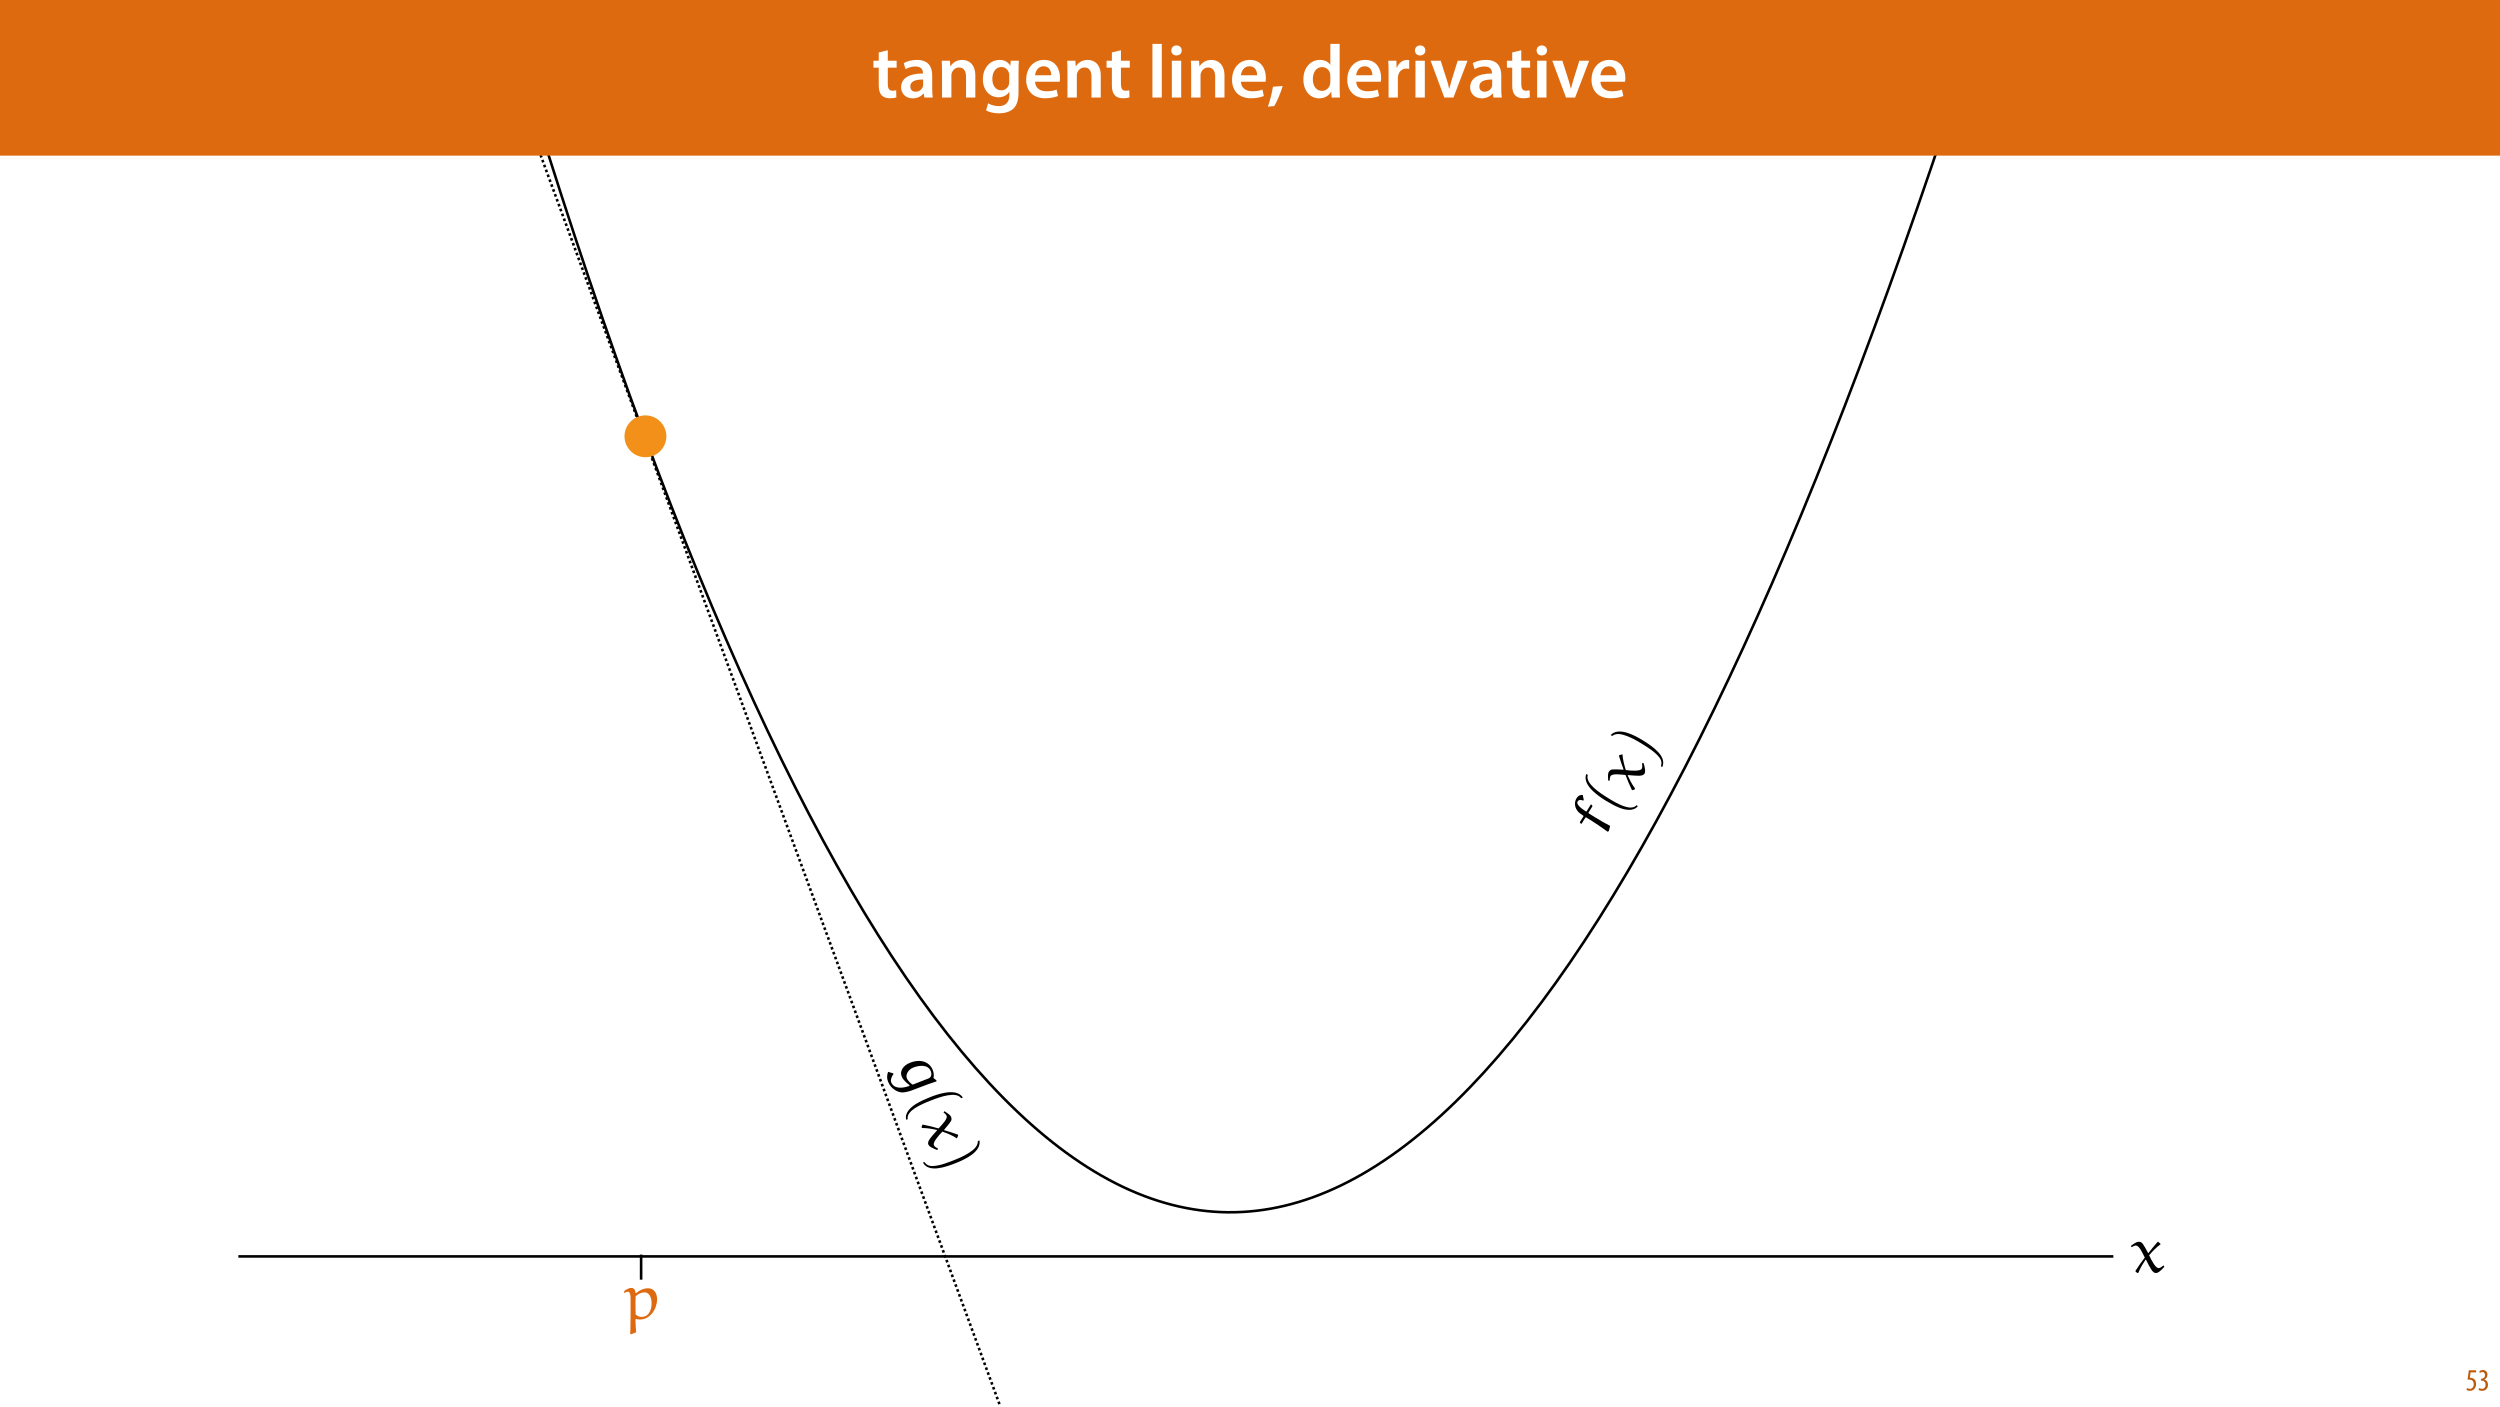
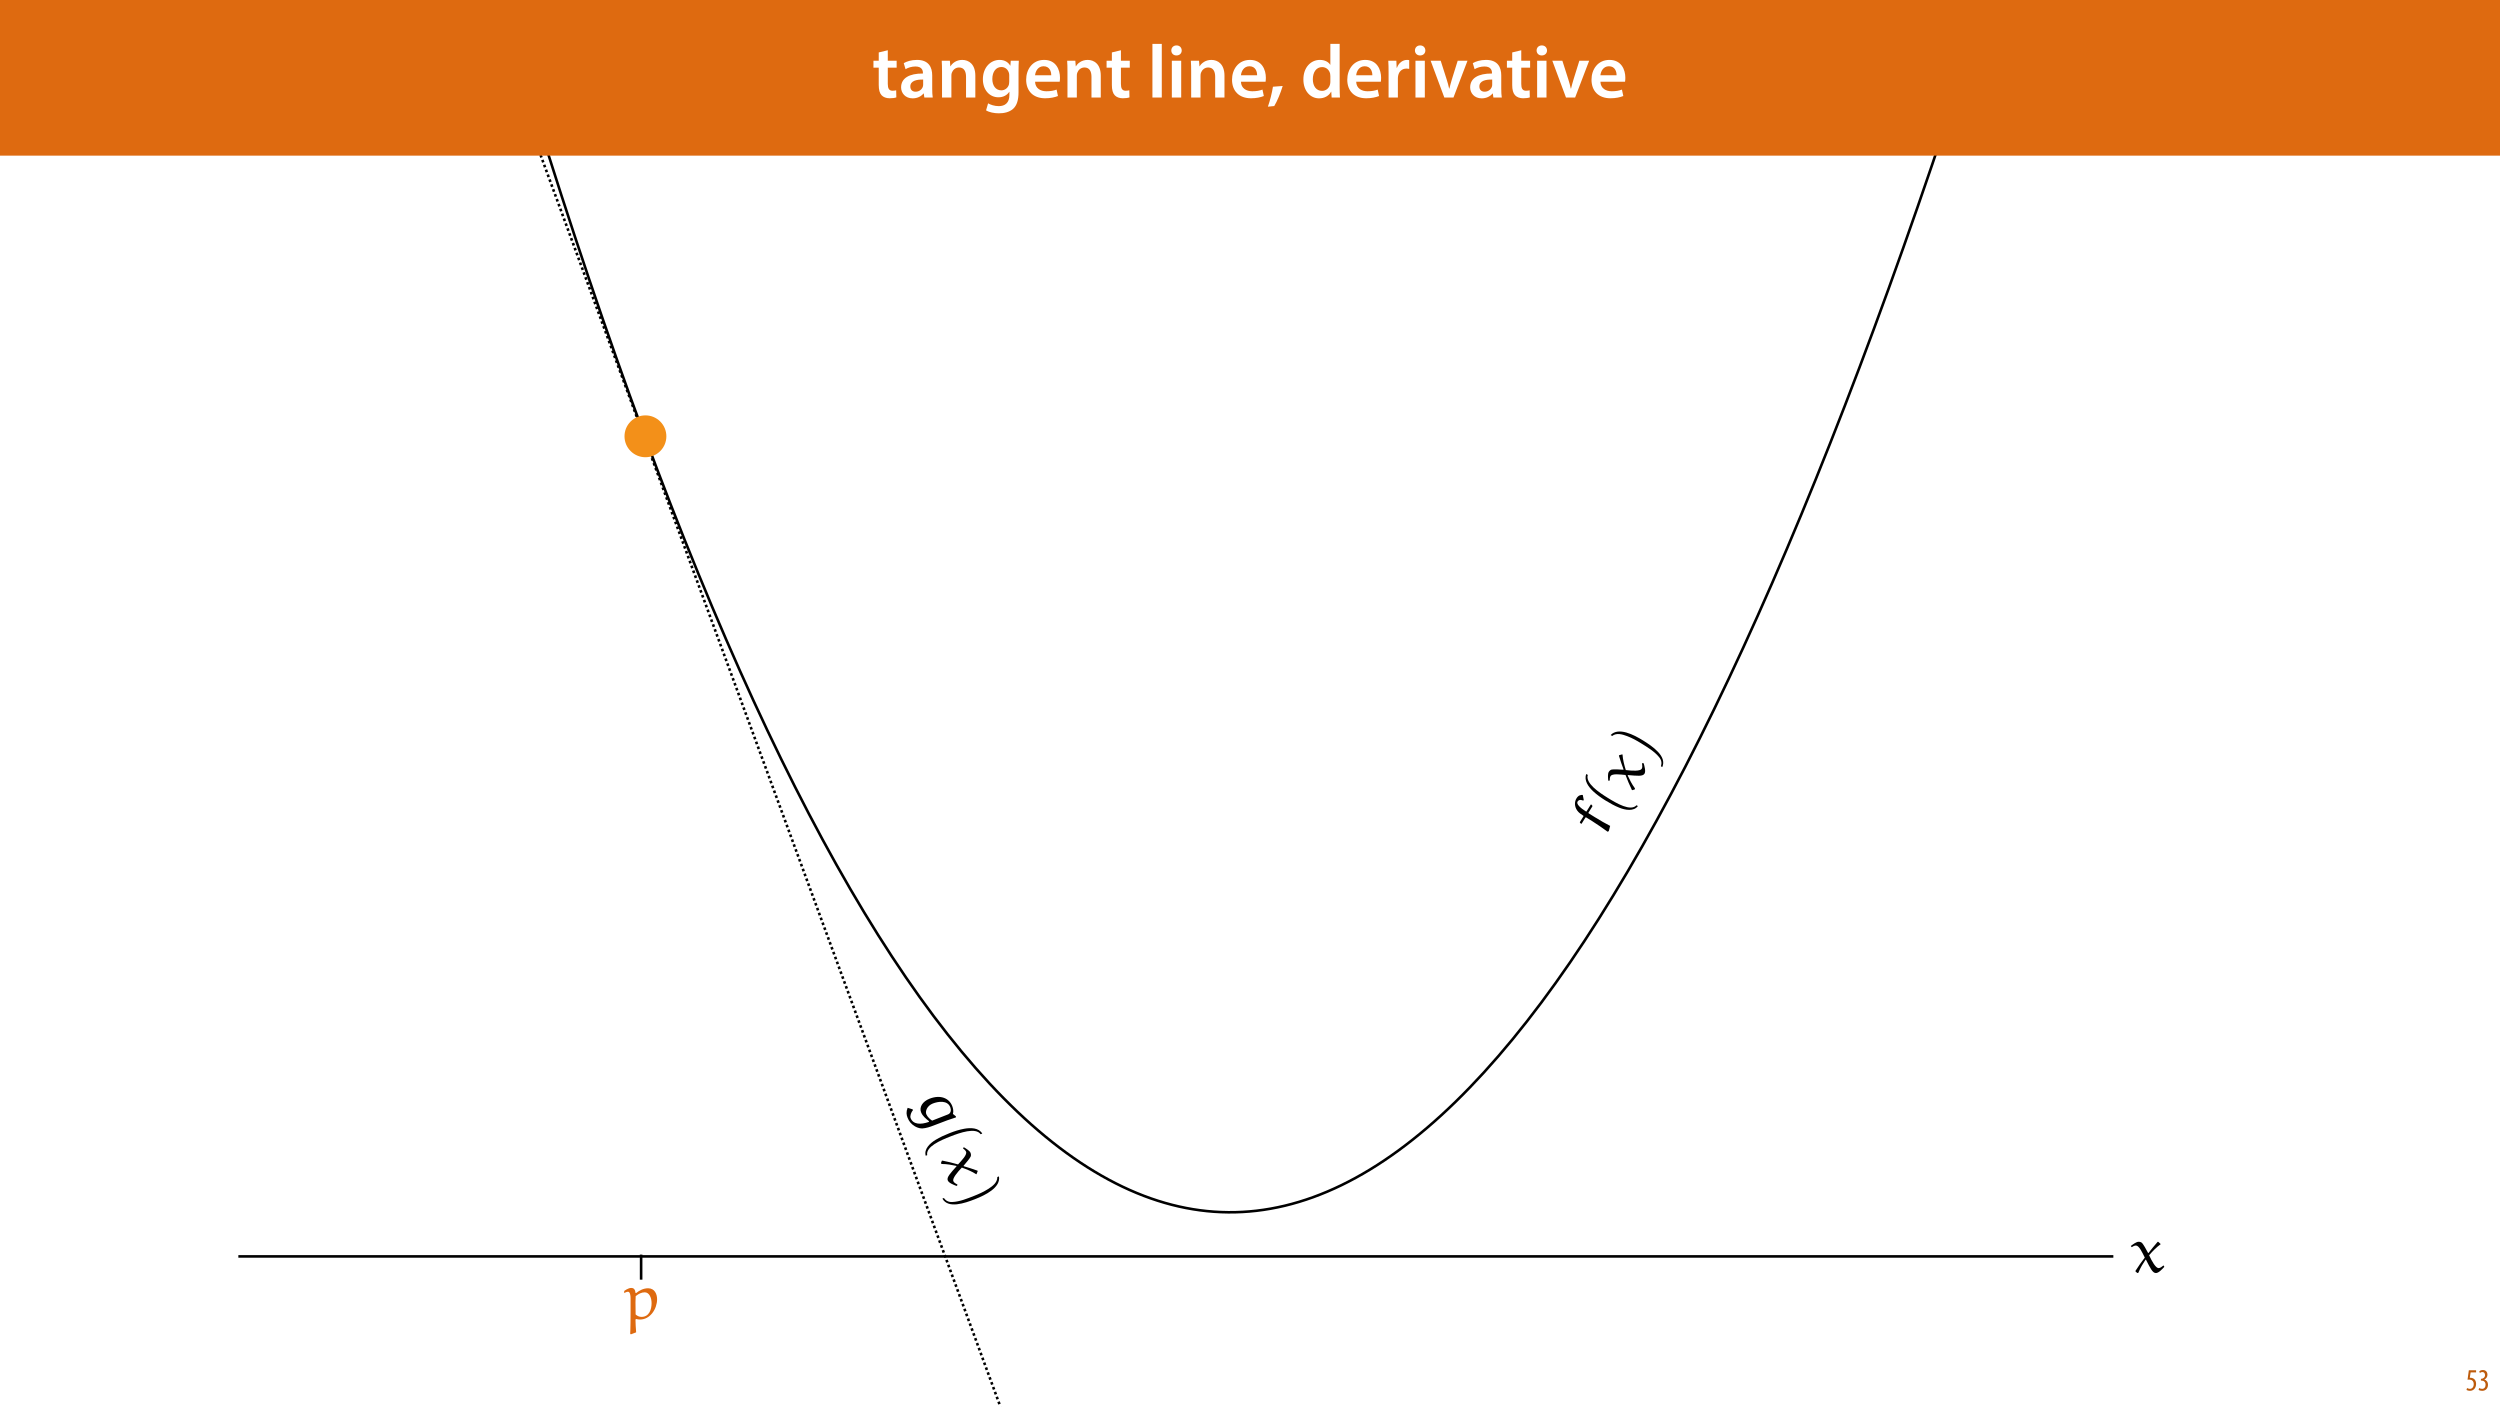
<svg xmlns="http://www.w3.org/2000/svg" xmlns:xlink="http://www.w3.org/1999/xlink" width="1920pt" height="1080pt" viewBox="0 0 1920 1080" version="1.1">
  <defs>
    <g>
      <symbol overflow="visible" id="glyph0-0">
        <path style="stroke:none;" d="M 0 0 L 12 0 L 12 -16.797 L 0 -16.797 Z M 6 -9.484 L 1.922 -15.594 L 10.078 -15.594 Z M 6.719 -8.406 L 10.797 -14.516 L 10.797 -2.281 Z M 1.922 -1.203 L 6 -7.312 L 10.078 -1.203 Z M 1.203 -14.516 L 5.281 -8.406 L 1.203 -2.281 Z M 1.203 -14.516 " />
      </symbol>
      <symbol overflow="visible" id="glyph0-1">
        <path style="stroke:none;" d="M 7.984 -15.594 L 2.406 -15.594 L 1.422 -8.375 C 1.703 -8.422 2.062 -8.453 2.641 -8.453 C 4.656 -8.453 6.172 -7.422 6.172 -4.938 C 6.172 -2.562 4.797 -1.344 3.219 -1.344 C 2.359 -1.344 1.516 -1.688 1.031 -1.969 L 0.625 -0.484 C 1.25 -0.078 2.328 0.188 3.266 0.188 C 6.047 0.188 7.984 -2.047 7.984 -5.141 C 7.984 -6.719 7.516 -7.875 6.703 -8.688 C 5.859 -9.5 4.562 -9.859 3.719 -9.859 C 3.5 -9.859 3.344 -9.859 3.141 -9.812 L 3.797 -13.969 L 7.984 -13.969 Z M 7.984 -15.594 " />
      </symbol>
      <symbol overflow="visible" id="glyph0-2">
        <path style="stroke:none;" d="M 0.672 -0.531 C 1.297 -0.094 2.406 0.188 3.406 0.188 C 6.234 0.188 7.875 -1.875 7.875 -4.422 C 7.875 -6.859 6.531 -8.109 5.141 -8.5 L 5.141 -8.547 C 6.641 -9.266 7.469 -10.625 7.469 -12.188 C 7.469 -14.203 6.219 -15.797 4.016 -15.797 C 2.828 -15.797 1.781 -15.359 1.203 -14.906 L 1.609 -13.516 C 2.109 -13.875 2.781 -14.25 3.547 -14.25 C 4.781 -14.25 5.609 -13.422 5.609 -11.859 C 5.609 -9.938 3.906 -9.094 2.812 -9.078 L 2.453 -9.078 L 2.453 -7.688 L 2.875 -7.688 C 4.75 -7.688 6.031 -6.5 6.031 -4.469 C 6.031 -2.516 4.938 -1.344 3.344 -1.344 C 2.406 -1.344 1.562 -1.703 1.078 -1.984 Z M 0.672 -0.531 " />
      </symbol>
      <symbol overflow="visible" id="glyph1-0">
        <path style="stroke:none;" d="M 0 0 L 29 0 L 29 -40.594 L 0 -40.594 Z M 14.5 -22.906 L 4.641 -37.703 L 24.359 -37.703 Z M 16.234 -20.297 L 26.094 -35.094 L 26.094 -5.516 Z M 4.641 -2.906 L 14.5 -17.688 L 24.359 -2.906 Z M 2.906 -35.094 L 12.766 -20.297 L 2.906 -5.516 Z M 2.906 -35.094 " />
      </symbol>
      <symbol overflow="visible" id="glyph1-1">
        <path style="stroke:none;" d="M 5.047 -34.625 L 5.047 -28.25 L 0.984 -28.25 L 0.984 -22.906 L 5.047 -22.906 L 5.047 -9.625 C 5.047 -5.922 5.734 -3.359 7.25 -1.734 C 8.578 -0.297 10.781 0.578 13.391 0.578 C 15.656 0.578 17.516 0.297 18.562 -0.109 L 18.438 -5.562 C 17.812 -5.391 16.875 -5.219 15.656 -5.219 C 12.938 -5.219 12 -7.016 12 -10.438 L 12 -22.906 L 18.797 -22.906 L 18.797 -28.25 L 12 -28.25 L 12 -36.312 Z M 5.047 -34.625 " />
      </symbol>
      <symbol overflow="visible" id="glyph1-2">
        <path style="stroke:none;" d="M 26.156 0 C 25.875 -1.734 25.75 -4.234 25.75 -6.781 L 25.75 -17 C 25.75 -23.141 23.141 -28.891 14.094 -28.891 C 9.625 -28.891 5.969 -27.672 3.891 -26.391 L 5.281 -21.75 C 7.188 -22.969 10.094 -23.844 12.875 -23.844 C 17.859 -23.844 18.625 -20.766 18.625 -18.906 L 18.625 -18.438 C 8.172 -18.5 1.859 -14.906 1.859 -7.766 C 1.859 -3.484 5.047 0.641 10.734 0.641 C 14.391 0.641 17.344 -0.922 19.078 -3.125 L 19.25 -3.125 L 19.719 0 Z M 18.797 -9.922 C 18.797 -9.453 18.734 -8.875 18.562 -8.359 C 17.922 -6.328 15.828 -4.469 12.984 -4.469 C 10.734 -4.469 8.938 -5.734 8.938 -8.531 C 8.938 -12.812 13.75 -13.922 18.797 -13.797 Z M 18.797 -9.922 " />
      </symbol>
      <symbol overflow="visible" id="glyph1-3">
        <path style="stroke:none;" d="M 3.828 0 L 11.016 0 L 11.016 -16.594 C 11.016 -17.406 11.078 -18.266 11.312 -18.906 C 12.062 -21.047 14.031 -23.078 16.875 -23.078 C 20.766 -23.078 22.266 -20.016 22.266 -15.953 L 22.266 0 L 29.406 0 L 29.406 -16.766 C 29.406 -25.688 24.297 -28.891 19.375 -28.891 C 14.672 -28.891 11.594 -26.219 10.375 -24.016 L 10.203 -24.016 L 9.859 -28.25 L 3.594 -28.25 C 3.766 -25.812 3.828 -23.078 3.828 -19.844 Z M 3.828 0 " />
      </symbol>
      <symbol overflow="visible" id="glyph1-4">
        <path style="stroke:none;" d="M 23.438 -28.25 L 23.141 -24.469 L 23.031 -24.469 C 21.688 -26.797 19.141 -28.891 14.844 -28.891 C 8.062 -28.891 2.031 -23.266 2.031 -13.984 C 2.031 -5.969 7.016 -0.172 14.031 -0.172 C 17.75 -0.172 20.641 -1.859 22.266 -4.344 L 22.391 -4.344 L 22.391 -1.906 C 22.391 4.172 18.906 6.609 14.266 6.609 C 10.844 6.609 7.828 5.516 6.031 4.469 L 4.469 9.859 C 6.906 11.375 10.734 12.125 14.328 12.125 C 18.219 12.125 22.266 11.312 25.234 8.703 C 28.188 6.031 29.406 1.797 29.406 -4.125 L 29.406 -20.125 C 29.406 -24.016 29.516 -26.328 29.641 -28.25 Z M 22.266 -12.359 C 22.266 -11.547 22.156 -10.562 21.984 -9.797 C 21.172 -7.25 18.844 -5.516 16.188 -5.516 C 11.719 -5.516 9.281 -9.391 9.281 -14.203 C 9.281 -19.953 12.234 -23.438 16.234 -23.438 C 19.25 -23.438 21.281 -21.453 22.047 -18.844 C 22.219 -18.266 22.266 -17.578 22.266 -16.938 Z M 22.266 -12.359 " />
      </symbol>
      <symbol overflow="visible" id="glyph1-5">
        <path style="stroke:none;" d="M 27.781 -12.125 C 27.891 -12.766 28.016 -13.797 28.016 -15.141 C 28.016 -21.344 25 -28.891 15.828 -28.891 C 6.781 -28.891 2.031 -21.516 2.031 -13.688 C 2.031 -5.047 7.422 0.578 16.594 0.578 C 20.641 0.578 24.016 -0.172 26.453 -1.156 L 25.406 -6.094 C 23.266 -5.281 20.875 -4.812 17.578 -4.812 C 13.047 -4.812 9.047 -7.016 8.875 -12.125 Z M 8.875 -17.109 C 9.156 -20.016 11.016 -24.016 15.422 -24.016 C 20.188 -24.016 21.344 -19.719 21.281 -17.109 Z M 8.875 -17.109 " />
      </symbol>
      <symbol overflow="visible" id="glyph1-6">
        <path style="stroke:none;" d="" />
      </symbol>
      <symbol overflow="visible" id="glyph1-7">
        <path style="stroke:none;" d="M 3.828 0 L 11.016 0 L 11.016 -41.188 L 3.828 -41.188 Z M 3.828 0 " />
      </symbol>
      <symbol overflow="visible" id="glyph1-8">
        <path style="stroke:none;" d="M 11.016 0 L 11.016 -28.25 L 3.828 -28.25 L 3.828 0 Z M 7.422 -40.016 C 5.047 -40.016 3.422 -38.344 3.422 -36.141 C 3.422 -33.984 4.984 -32.312 7.359 -32.312 C 9.859 -32.312 11.422 -33.984 11.422 -36.141 C 11.375 -38.344 9.859 -40.016 7.422 -40.016 Z M 7.422 -40.016 " />
      </symbol>
      <symbol overflow="visible" id="glyph1-9">
        <path style="stroke:none;" d="M 5.344 6.547 C 7.594 2.844 10.203 -3.422 11.828 -8.875 L 4.344 -8.297 C 3.594 -3.484 2.031 2.609 0.469 7.016 Z M 5.344 6.547 " />
      </symbol>
      <symbol overflow="visible" id="glyph1-10">
        <path style="stroke:none;" d="M 22.734 -41.188 L 22.734 -25.172 L 22.625 -25.172 C 21.344 -27.266 18.562 -28.891 14.672 -28.891 C 7.891 -28.891 1.969 -23.266 2.031 -13.797 C 2.031 -5.109 7.359 0.641 14.094 0.641 C 18.219 0.641 21.641 -1.328 23.312 -4.469 L 23.438 -4.469 L 23.719 0 L 30.109 0 C 29.984 -1.906 29.875 -5.047 29.875 -7.953 L 29.875 -41.188 Z M 22.734 -12.234 C 22.734 -11.484 22.672 -10.781 22.5 -10.156 C 21.812 -7.078 19.25 -5.109 16.359 -5.109 C 11.828 -5.109 9.281 -8.875 9.281 -14.031 C 9.281 -19.312 11.828 -23.375 16.406 -23.375 C 19.656 -23.375 21.922 -21.109 22.562 -18.328 C 22.672 -17.75 22.734 -17.047 22.734 -16.469 Z M 22.734 -12.234 " />
      </symbol>
      <symbol overflow="visible" id="glyph1-11">
        <path style="stroke:none;" d="M 3.828 0 L 10.969 0 L 10.969 -14.609 C 10.969 -15.422 11.078 -16.188 11.188 -16.812 C 11.828 -20.016 14.156 -22.219 17.578 -22.219 C 18.438 -22.219 19.078 -22.094 19.656 -21.984 L 19.656 -28.703 C 19.078 -28.828 18.672 -28.891 17.984 -28.891 C 14.969 -28.891 11.656 -26.859 10.266 -22.859 L 10.031 -22.859 L 9.797 -28.25 L 3.594 -28.25 C 3.766 -25.688 3.828 -22.969 3.828 -19.141 Z M 3.828 0 " />
      </symbol>
      <symbol overflow="visible" id="glyph1-12">
        <path style="stroke:none;" d="M 0.641 -28.25 L 11.141 0 L 18.156 0 L 28.938 -28.25 L 21.406 -28.25 L 16.938 -13.922 C 16.188 -11.375 15.547 -9.156 15.016 -6.844 L 14.844 -6.844 C 14.328 -9.156 13.75 -11.422 12.938 -13.922 L 8.359 -28.25 Z M 0.641 -28.25 " />
      </symbol>
      <symbol overflow="visible" id="glyph2-0">
        <path style="stroke:none;" d="" />
      </symbol>
      <symbol overflow="visible" id="glyph2-1">
        <path style="stroke:none;" d="M -17.344 -13.578 L -17.281 -13.125 L -16.438 -12.359 L -16 -12.375 L -13.016 -17.188 L -12.516 -17.219 L -7.891 -14.359 C -4 -11.922 -0.109 -9.172 3.938 -6.219 L 4.859 -6.656 L 5.922 -10.688 C 2.281 -12.547 -1.891 -14.938 -5.906 -17.438 L -10.672 -20.406 L -10.766 -20.812 L -7.703 -25.734 L -7.766 -26.203 L -8.5 -27.078 L -8.953 -27.078 L -12.266 -21.75 L -12.609 -21.734 C -16.984 -24.453 -20.25 -27.5 -19.109 -29.344 C -17.859 -31.359 -15.844 -30.516 -14.828 -30.125 L -14.344 -30.531 L -15.109 -34.453 C -16.609 -34.609 -18.469 -34.219 -19.891 -31.906 C -21.578 -29.219 -21.594 -25.656 -19.391 -22.5 C -18.281 -20.844 -16.141 -19.406 -14.641 -18.484 L -14.547 -18.078 Z M -17.344 -13.578 " />
      </symbol>
      <symbol overflow="visible" id="glyph2-2">
        <path style="stroke:none;" d="M -8.547 -30.375 C -8.688 -30.359 -8.75 -30.266 -8.797 -30.188 C -8.875 -30.047 -8.922 -29.969 -8.875 -29.859 C -7.875 -26.625 -6.438 -22.234 -5.328 -19.406 L -5.547 -19.172 C -8.719 -19.438 -12.891 -19.578 -14.422 -19.297 C -15.453 -19.094 -16.234 -18.219 -16.688 -17.5 C -17.562 -16.094 -17.297 -12.938 -17.078 -10.734 L -15.938 -10.859 C -15.969 -11.938 -15.875 -13.359 -15.312 -14.266 C -14 -16.359 -8.141 -15.562 -3.828 -15.141 C -2.391 -11.344 -0.781 -7.375 1.047 -3.688 L 1.391 -3.469 L 3.203 -4 L 3.469 -4.797 C 0.969 -8.141 -0.625 -11.5 -2.172 -14.781 L -1.984 -15.078 C 5.297 -14.469 9.391 -13.938 10.75 -16.125 C 11.859 -17.922 10.812 -21.609 10.125 -24.125 L 9.094 -24.281 L 8.875 -23.938 C 9.078 -22.625 9.266 -20.906 8.625 -19.875 C 7.453 -18 1.312 -18.281 -3.609 -18.922 C -4.828 -22.781 -5.922 -27.266 -6.109 -30.703 C -6.094 -30.812 -6.109 -30.875 -6.234 -30.953 C -6.281 -30.984 -6.406 -30.953 -6.484 -30.938 Z M -8.547 -30.375 " />
      </symbol>
      <symbol overflow="visible" id="glyph2-3">
        <path style="stroke:none;" d="M 8.391 -18.484 L 8.938 -18.688 C 14.391 -15.031 17.797 -10.266 14.969 -5.734 C 14.016 -4.188 11.016 -3.312 9 -3.5 L 8.625 -2.891 L 9.984 0.844 C 13.25 -0.016 14.891 -1.672 16.062 -3.562 C 17.688 -6.172 18.375 -8.703 18.062 -11.938 C 17.922 -13.203 17.484 -15.688 16.016 -17.547 C 14.047 -19.938 11.078 -21.922 9.406 -22.969 C 0.469 -28.531 -2.531 -30.609 -6.297 -33.266 L -6.922 -32.812 L -7.031 -29.844 C -8.984 -29.094 -10.531 -27.484 -11.609 -25.734 C -15.016 -20.25 -13.312 -13.203 -5.672 -8.469 C -0.719 -5.375 4.344 -5.906 6.562 -9.469 C 8.234 -12.156 8.297 -15.438 8.391 -18.484 Z M 6.609 -20.125 C 6.781 -18.656 6.531 -15.484 5.312 -13.516 C 3.969 -11.375 -0.344 -10.266 -4.188 -12.656 C -8.047 -15.047 -13.094 -20.078 -9.953 -25.141 C -8.844 -26.922 -6.781 -28.25 -4.688 -27.156 Z M 6.609 -20.125 " />
      </symbol>
      <symbol overflow="visible" id="glyph3-0">
        <path style="stroke:none;" d="" />
      </symbol>
      <symbol overflow="visible" id="glyph3-1">
        <path style="stroke:none;" d="M 15 -8.562 C 10.484 -3.688 -0.109 -9.875 -7.344 -14.375 C -13.812 -18.391 -24.453 -25.531 -22.438 -31.844 L -23.594 -32.547 C -25.594 -27.609 -21.906 -22.656 -18.312 -19.266 C -15.484 -16.641 -12.266 -14.344 -8.984 -12.297 C -5.5 -10.141 -1.938 -8.156 1.859 -6.625 C 6.375 -4.828 12.844 -3.656 16.031 -7.922 Z M 15 -8.562 " />
      </symbol>
      <symbol overflow="visible" id="glyph3-2">
        <path style="stroke:none;" d="M -28.078 -22.562 C -24.672 -25.266 -20.047 -23.75 -16.438 -22.391 C -12.734 -20.984 -9.203 -19.016 -5.859 -16.938 C -0.969 -13.906 4.297 -10.75 7.922 -6.359 C 9.969 -3.906 10.078 -1.578 9.375 0.703 L 10.391 1.344 C 14.156 -6.922 3.016 -14.516 -4.312 -19.078 C -11.453 -23.516 -23.25 -29.594 -29.234 -23.281 Z M -28.078 -22.562 " />
      </symbol>
      <symbol overflow="visible" id="glyph4-0">
        <path style="stroke:none;" d="" />
      </symbol>
      <symbol overflow="visible" id="glyph4-1">
        <path style="stroke:none;" d="M 34.891 -9.016 C 35 -4.688 31.016 -1.875 27.781 0.203 C 24.422 2.328 20.75 4 17.078 5.438 C 11.734 7.531 6.047 9.891 0.359 10.156 C -2.828 10.328 -4.75 9.016 -6.156 7.094 L -7.281 7.531 C -2.922 15.5 9.812 11.094 17.844 7.938 C 25.688 4.859 37.625 -0.938 36.156 -9.516 Z M 34.891 -9.016 " />
      </symbol>
      <symbol overflow="visible" id="glyph4-2">
        <path style="stroke:none;" d="M -2.109 17.141 C -3.297 10.625 7.984 5.812 15.906 2.703 C 23 -0.078 35.094 -4.344 38.922 1.047 L 40.188 0.547 C 37.422 -4.016 31.25 -4.016 26.391 -3.156 C 22.594 -2.469 18.828 -1.266 15.234 0.156 C 11.422 1.656 7.703 3.328 4.203 5.453 C 0.062 8 -4.75 12.484 -3.234 17.594 Z M -2.109 17.141 " />
      </symbol>
      <symbol overflow="visible" id="glyph5-0">
        <path style="stroke:none;" d="" />
      </symbol>
      <symbol overflow="visible" id="glyph5-1">
        <path style="stroke:none;" d="M 9.781 17.781 L 9.625 18.328 C 3.453 20.531 -2.406 20.391 -4.359 15.422 C -5.016 13.719 -3.922 10.812 -2.578 9.297 L -2.828 8.641 L -6.656 7.5 C -7.906 10.641 -7.547 12.938 -6.734 15 C -5.609 17.875 -3.984 19.922 -1.219 21.609 C -0.141 22.266 2.125 23.375 4.484 23.344 C 7.578 23.188 10.953 21.984 12.797 21.266 C 22.594 17.422 26.047 16.266 30.438 14.844 L 30.438 14.062 L 28.141 12.203 C 28.703 10.188 28.328 8 27.578 6.078 C 25.219 0.078 18.531 -2.781 10.172 0.5 C 4.734 2.641 2.141 7.016 3.672 10.906 C 4.828 13.859 7.422 15.891 9.781 17.781 Z M 12.172 17.328 C 10.891 16.594 8.5 14.5 7.656 12.344 C 6.734 9.984 8.422 5.859 12.641 4.203 C 16.875 2.547 23.938 1.5 26.109 7.047 C 26.875 9.016 26.703 11.469 24.562 12.469 Z M 12.172 17.328 " />
      </symbol>
      <symbol overflow="visible" id="glyph5-2">
        <path style="stroke:none;" d="M 29.453 11.297 C 29.531 11.172 29.5 11.078 29.453 10.984 C 29.406 10.844 29.375 10.75 29.234 10.734 C 26.031 9.594 21.672 8.141 18.766 7.344 L 18.672 7.016 C 20.781 4.625 23.406 1.391 24.094 -0.016 C 24.531 -0.969 24.312 -2.125 24 -2.922 C 23.406 -4.453 20.719 -6.125 18.812 -7.266 L 18.234 -6.281 C 19.125 -5.672 20.188 -4.734 20.578 -3.75 C 21.484 -1.453 17.344 2.781 14.422 5.984 C 10.531 4.875 6.375 3.781 2.328 3.047 L 1.953 3.203 L 1.297 4.953 L 1.781 5.641 C 5.953 5.641 9.609 6.375 13.141 7.109 L 13.266 7.422 C 8.406 12.891 5.578 15.859 6.516 18.25 C 7.281 20.219 10.844 21.594 13.297 22.531 L 14.016 21.812 L 13.875 21.422 C 12.703 20.812 11.219 19.922 10.781 18.797 C 9.969 16.734 13.859 12 17.328 8.422 C 21.172 9.75 25.391 11.547 28.25 13.453 C 28.344 13.547 28.406 13.562 28.547 13.5 C 28.594 13.484 28.641 13.375 28.672 13.281 Z M 29.453 11.297 " />
      </symbol>
      <symbol overflow="visible" id="glyph6-0">
        <path style="stroke:none;" d="" />
      </symbol>
      <symbol overflow="visible" id="glyph6-1">
        <path style="stroke:none;" d="M 10.031 10.391 C 9.734 7.766 9.578 2.875 9.531 0.562 L 10.031 0.156 C 11 0.406 12 0.562 13.016 0.562 C 20.828 0.562 26.125 -7.609 26.125 -15.031 C 26.125 -18.812 24.359 -23.453 19.219 -23.453 C 15.734 -23.453 12.656 -21.891 9.938 -19.719 L 9.531 -19.922 C 9.328 -22.141 8.531 -23.703 6.25 -23.703 C 4.031 -23.703 1.406 -21.891 -0.609 -20.281 L 0.094 -19.312 C 1.312 -20.031 2.719 -20.781 3.781 -20.781 C 5.297 -20.781 5.75 -18.156 5.75 -15.891 L 5.75 -4.734 C 5.75 -1.859 5.703 8.469 5.453 11.406 L 5.953 11.953 Z M 9.641 -3.328 C 9.641 -3.375 9.531 -8.578 9.531 -12.703 C 9.531 -13.266 9.688 -17.094 9.688 -17.406 C 12.047 -19.266 14.125 -20.328 16.688 -20.328 C 19.922 -20.328 21.891 -16.438 21.891 -12.047 C 21.891 -7.266 20.172 -1.469 14.078 -1.469 C 12.406 -1.469 10.844 -2.219 9.641 -3.328 Z M 9.641 -3.328 " />
      </symbol>
      <symbol overflow="visible" id="glyph7-0">
        <path style="stroke:none;" d="" />
      </symbol>
      <symbol overflow="visible" id="glyph7-1">
        <path style="stroke:none;" d="M 21.281 -23.297 C 21.188 -23.406 21.078 -23.406 20.984 -23.406 C 20.828 -23.406 20.734 -23.406 20.672 -23.297 C 18.453 -20.734 15.484 -17.203 13.672 -14.781 L 13.359 -14.828 C 11.906 -17.656 9.828 -21.281 8.781 -22.438 C 8.062 -23.203 6.906 -23.406 6.047 -23.406 C 4.391 -23.406 1.859 -21.531 0.094 -20.172 L 0.812 -19.266 C 1.719 -19.875 2.969 -20.531 4.031 -20.531 C 6.5 -20.531 8.922 -15.125 10.844 -11.25 C 8.375 -8.016 5.844 -4.547 3.688 -1.062 L 3.688 -0.656 L 5.094 0.609 L 5.906 0.406 C 7.422 -3.484 9.438 -6.609 11.406 -9.641 L 11.75 -9.641 C 15.078 -3.125 16.797 0.609 19.375 0.609 C 21.484 0.609 24.062 -2.219 25.828 -4.141 L 25.422 -5.094 L 25.016 -5.094 C 24.016 -4.234 22.641 -3.172 21.438 -3.172 C 19.219 -3.172 16.234 -8.531 14.172 -13.062 C 16.797 -16.141 20.031 -19.422 22.844 -21.391 C 22.953 -21.438 23 -21.484 23 -21.641 C 23 -21.688 22.906 -21.781 22.844 -21.844 Z M 21.281 -23.297 " />
      </symbol>
    </g>
    <clipPath id="clip1">
      <path d="M 201 0 L 848 0 L 848 1080 L 201 1080 Z M 201 0 " />
    </clipPath>
    <clipPath id="clip2">
      <path d="M 843.285 1290.266 L 201.84 -455.816 L 205.594 -457.195 L 847.039 1288.883 Z M 843.285 1290.266 " />
    </clipPath>
    <clipPath id="clip3">
      <path d="M 1202 609 L 1243 609 L 1243 644 L 1202 644 Z M 1202 609 " />
    </clipPath>
    <clipPath id="clip4">
      <path d="M 1199.516 624.129 L 1249.629 543.512 L 1292.621 570.238 L 1242.512 650.855 Z M 1199.516 624.129 " />
    </clipPath>
    <clipPath id="clip5">
      <path d="M 1242.512 650.855 L 1342.734 489.621 L 1299.738 462.898 L 1199.516 624.129 Z M 1242.512 650.855 " />
    </clipPath>
    <clipPath id="clip6">
      <path d="M 1242.512 650.855 L 1342.734 489.621 L 1299.738 462.898 L 1199.516 624.129 Z M 1242.512 650.855 " />
    </clipPath>
    <clipPath id="clip7">
      <path d="M 1213 594 L 1258 594 L 1258 628 L 1213 628 Z M 1213 594 " />
    </clipPath>
    <clipPath id="clip8">
      <path d="M 1199.516 624.129 L 1249.629 543.512 L 1292.621 570.238 L 1242.512 650.855 Z M 1199.516 624.129 " />
    </clipPath>
    <clipPath id="clip9">
      <path d="M 1242.512 650.855 L 1342.734 489.621 L 1299.738 462.898 L 1199.516 624.129 Z M 1242.512 650.855 " />
    </clipPath>
    <clipPath id="clip10">
      <path d="M 1242.512 650.855 L 1342.734 489.621 L 1299.738 462.898 L 1199.516 624.129 Z M 1242.512 650.855 " />
    </clipPath>
    <clipPath id="clip11">
      <path d="M 1232 576 L 1267 576 L 1267 611 L 1232 611 Z M 1232 576 " />
    </clipPath>
    <clipPath id="clip12">
      <path d="M 1199.516 624.129 L 1249.629 543.512 L 1292.621 570.238 L 1242.512 650.855 Z M 1199.516 624.129 " />
    </clipPath>
    <clipPath id="clip13">
      <path d="M 1242.512 650.855 L 1342.734 489.621 L 1299.738 462.898 L 1199.516 624.129 Z M 1242.512 650.855 " />
    </clipPath>
    <clipPath id="clip14">
      <path d="M 1242.512 650.855 L 1342.734 489.621 L 1299.738 462.898 L 1199.516 624.129 Z M 1242.512 650.855 " />
    </clipPath>
    <clipPath id="clip15">
      <path d="M 1236 556 L 1282 556 L 1282 590 L 1236 590 Z M 1236 556 " />
    </clipPath>
    <clipPath id="clip16">
      <path d="M 1199.516 624.129 L 1249.629 543.512 L 1292.621 570.238 L 1242.512 650.855 Z M 1199.516 624.129 " />
    </clipPath>
    <clipPath id="clip17">
      <path d="M 1242.512 650.855 L 1342.734 489.621 L 1299.738 462.898 L 1199.516 624.129 Z M 1242.512 650.855 " />
    </clipPath>
    <clipPath id="clip18">
      <path d="M 1242.512 650.855 L 1342.734 489.621 L 1299.738 462.898 L 1199.516 624.129 Z M 1242.512 650.855 " />
    </clipPath>
    <clipPath id="clip19">
      <path d="M 1266 543 L 1293 543 L 1293 562 L 1266 562 Z M 1266 543 " />
    </clipPath>
    <clipPath id="clip20">
      <path d="M 1199.516 624.129 L 1249.629 543.512 L 1292.621 570.238 L 1242.512 650.855 Z M 1199.516 624.129 " />
    </clipPath>
    <clipPath id="clip21">
      <path d="M 1242.512 650.855 L 1342.734 489.621 L 1299.738 462.898 L 1199.516 624.129 Z M 1242.512 650.855 " />
    </clipPath>
    <clipPath id="clip22">
      <path d="M 1242.512 650.855 L 1342.734 489.621 L 1299.738 462.898 L 1199.516 624.129 Z M 1242.512 650.855 " />
    </clipPath>
    <clipPath id="clip23">
-       <path d="M 674 797 L 717 797 L 717 801 L 674 801 Z M 674 797 " />
+       <path d="M 689 825 L 732 825 L 732 829 L 689 829 Z M 689 825 " />
    </clipPath>
    <clipPath id="clip24">
-       <path d="M 721.902 797.531 L 756.57 885.898 L 709.441 904.387 L 674.773 816.02 Z M 721.902 797.531 " />
+       <path d="M 736.852 825.172 L 771.52 913.535 L 724.391 932.023 L 689.723 843.66 Z M 736.852 825.172 " />
    </clipPath>
    <clipPath id="clip25">
-       <path d="M 640.109 727.656 L 709.441 904.387 L 756.57 885.898 L 687.234 709.168 Z M 640.109 727.656 " />
+       <path d="M 655.055 755.293 L 724.391 932.023 L 771.52 913.535 L 702.184 736.805 Z M 655.055 755.293 " />
    </clipPath>
    <clipPath id="clip26">
-       <path d="M 640.109 727.656 L 709.441 904.387 L 756.57 885.898 L 687.234 709.168 Z M 640.109 727.656 " />
+       <path d="M 655.055 755.293 L 724.391 932.023 L 771.52 913.535 L 702.184 736.805 Z M 655.055 755.293 " />
    </clipPath>
    <clipPath id="clip27">
-       <path d="M 679 811 L 720 811 L 720 844 L 679 844 Z M 679 811 " />
+       <path d="M 694 838 L 735 838 L 735 871 L 694 871 Z M 694 838 " />
    </clipPath>
    <clipPath id="clip28">
-       <path d="M 721.902 797.531 L 756.57 885.898 L 709.441 904.387 L 674.773 816.02 Z M 721.902 797.531 " />
+       <path d="M 736.852 825.172 L 771.52 913.535 L 724.391 932.023 L 689.723 843.66 Z M 736.852 825.172 " />
    </clipPath>
    <clipPath id="clip29">
-       <path d="M 640.109 727.656 L 709.441 904.387 L 756.57 885.898 L 687.234 709.168 Z M 640.109 727.656 " />
+       <path d="M 655.055 755.293 L 724.391 932.023 L 771.52 913.535 L 702.184 736.805 Z M 655.055 755.293 " />
    </clipPath>
    <clipPath id="clip30">
-       <path d="M 640.109 727.656 L 709.441 904.387 L 756.57 885.898 L 687.234 709.168 Z M 640.109 727.656 " />
+       <path d="M 655.055 755.293 L 724.391 932.023 L 771.52 913.535 L 702.184 736.805 Z M 655.055 755.293 " />
    </clipPath>
    <clipPath id="clip31">
-       <path d="M 692 834 L 740 834 L 740 860 L 692 860 Z M 692 834 " />
+       <path d="M 707 861 L 755 861 L 755 888 L 707 888 Z M 707 861 " />
    </clipPath>
    <clipPath id="clip32">
-       <path d="M 721.902 797.531 L 756.57 885.898 L 709.441 904.387 L 674.773 816.02 Z M 721.902 797.531 " />
+       <path d="M 736.852 825.172 L 771.52 913.535 L 724.391 932.023 L 689.723 843.66 Z M 736.852 825.172 " />
    </clipPath>
    <clipPath id="clip33">
-       <path d="M 640.109 727.656 L 709.441 904.387 L 756.57 885.898 L 687.234 709.168 Z M 640.109 727.656 " />
+       <path d="M 655.055 755.293 L 724.391 932.023 L 771.52 913.535 L 702.184 736.805 Z M 655.055 755.293 " />
    </clipPath>
    <clipPath id="clip34">
-       <path d="M 640.109 727.656 L 709.441 904.387 L 756.57 885.898 L 687.234 709.168 Z M 640.109 727.656 " />
+       <path d="M 655.055 755.293 L 724.391 932.023 L 771.52 913.535 L 702.184 736.805 Z M 655.055 755.293 " />
    </clipPath>
    <clipPath id="clip35">
-       <path d="M 705 852 L 738 852 L 738 885 L 705 885 Z M 705 852 " />
+       <path d="M 720 879 L 753 879 L 753 913 L 720 913 Z M 720 879 " />
    </clipPath>
    <clipPath id="clip36">
-       <path d="M 721.902 797.531 L 756.57 885.898 L 709.441 904.387 L 674.773 816.02 Z M 721.902 797.531 " />
+       <path d="M 736.852 825.172 L 771.52 913.535 L 724.391 932.023 L 689.723 843.66 Z M 736.852 825.172 " />
    </clipPath>
    <clipPath id="clip37">
-       <path d="M 640.109 727.656 L 709.441 904.387 L 756.57 885.898 L 687.234 709.168 Z M 640.109 727.656 " />
+       <path d="M 655.055 755.293 L 724.391 932.023 L 771.52 913.535 L 702.184 736.805 Z M 655.055 755.293 " />
    </clipPath>
    <clipPath id="clip38">
-       <path d="M 640.109 727.656 L 709.441 904.387 L 756.57 885.898 L 687.234 709.168 Z M 640.109 727.656 " />
+       <path d="M 655.055 755.293 L 724.391 932.023 L 771.52 913.535 L 702.184 736.805 Z M 655.055 755.293 " />
    </clipPath>
    <clipPath id="clip39">
-       <path d="M 708 875 L 756 875 L 756 902 L 708 902 Z M 708 875 " />
+       <path d="M 723 903 L 771 903 L 771 930 L 723 930 Z M 723 903 " />
    </clipPath>
    <clipPath id="clip40">
-       <path d="M 721.902 797.531 L 756.57 885.898 L 709.441 904.387 L 674.773 816.02 Z M 721.902 797.531 " />
+       <path d="M 736.852 825.172 L 771.52 913.535 L 724.391 932.023 L 689.723 843.66 Z M 736.852 825.172 " />
    </clipPath>
    <clipPath id="clip41">
-       <path d="M 640.109 727.656 L 709.441 904.387 L 756.57 885.898 L 687.234 709.168 Z M 640.109 727.656 " />
+       <path d="M 655.055 755.293 L 724.391 932.023 L 771.52 913.535 L 702.184 736.805 Z M 655.055 755.293 " />
    </clipPath>
    <clipPath id="clip42">
-       <path d="M 640.109 727.656 L 709.441 904.387 L 756.57 885.898 L 687.234 709.168 Z M 640.109 727.656 " />
+       <path d="M 655.055 755.293 L 724.391 932.023 L 771.52 913.535 L 702.184 736.805 Z M 655.055 755.293 " />
    </clipPath>
    <clipPath id="clip43">
      <path d="M 479.391 989 L 505 989 L 505 1024.867 L 479.391 1024.867 Z M 479.391 989 " />
    </clipPath>
  </defs>
  <g id="surface1">
    <rect x="0" y="0" width="1920" height="1080" style="fill:rgb(100%,100%,100%);fill-opacity:1;stroke:none;" />
    <path style="fill:none;stroke-width:2;stroke-linecap:butt;stroke-linejoin:miter;stroke:rgb(0%,0%,0%);stroke-opacity:1;stroke-miterlimit:4;" d="M 1388.915 11.703 C 905.301 1849.008 442.329 1845.106 0.001 0 " transform="matrix(1,0,0,1,264.2963,-455.723)" />
    <g style="fill:rgb(74.118%,35.686%,4.706%);fill-opacity:1;">
      <use xlink:href="#glyph0-1" x="1893.651" y="1067.979" />
      <use xlink:href="#glyph0-2" x="1902.891" y="1067.979" />
    </g>
    <path style="fill:none;stroke-width:2;stroke-linecap:butt;stroke-linejoin:miter;stroke:rgb(0%,0%,0%);stroke-opacity:1;stroke-miterlimit:4;" d="M 0 0.001 L 1440 0.001 " transform="matrix(1,0,0,1,183.0546,964.9252)" />
    <g clip-path="url(#clip1)" clip-rule="nonzero">
      <g clip-path="url(#clip2)" clip-rule="nonzero">
        <path style="fill:none;stroke-width:2;stroke-linecap:butt;stroke-linejoin:miter;stroke:rgb(0%,0%,0%);stroke-opacity:1;stroke-dasharray:2,2;stroke-miterlimit:4;" d="M -0.002 0.001 L 1858.173 0.001 " transform="matrix(-0.344831,-0.938665,0.938665,-0.344831,844.8185,1288.636)" />
      </g>
    </g>
    <path style=" stroke:none;fill-rule:nonzero;fill:rgb(95.294%,56.471%,9.804%);fill-opacity:1;" d="M 507.059 323.719 C 513.336 329.992 513.336 340.172 507.059 346.449 C 500.781 352.727 490.605 352.727 484.328 346.449 C 478.051 340.172 478.051 329.992 484.328 323.719 C 490.605 317.441 500.781 317.441 507.059 323.719 Z M 507.059 323.719 " />
    <path style=" stroke:none;fill-rule:nonzero;fill:rgb(87.059%,41.568%,6.274%);fill-opacity:1;" d="M -1.512 119.531 L 1921.512 119.531 L 1921.512 0 L -1.512 0 Z M -1.512 119.531 " />
    <g style="fill:rgb(100%,100%,100%);fill-opacity:1;">
      <use xlink:href="#glyph1-1" x="669.826" y="74.9" />
      <use xlink:href="#glyph1-2" x="690.184" y="74.9" />
      <use xlink:href="#glyph1-3" x="719.648" y="74.9" />
      <use xlink:href="#glyph1-4" x="752.824" y="74.9" />
      <use xlink:href="#glyph1-5" x="786.058" y="74.9" />
      <use xlink:href="#glyph1-3" x="815.986" y="74.9" />
    </g>
    <g style="fill:rgb(100%,100%,100%);fill-opacity:1;">
      <use xlink:href="#glyph1-1" x="848.872" y="74.9" />
      <use xlink:href="#glyph1-6" x="869.23" y="74.9" />
      <use xlink:href="#glyph1-7" x="881.236" y="74.9" />
      <use xlink:href="#glyph1-8" x="896.142" y="74.9" />
      <use xlink:href="#glyph1-3" x="910.99" y="74.9" />
      <use xlink:href="#glyph1-5" x="944.166" y="74.9" />
    </g>
    <g style="fill:rgb(100%,100%,100%);fill-opacity:1;">
      <use xlink:href="#glyph1-9" x="973.282" y="74.9" />
      <use xlink:href="#glyph1-6" x="986.97" y="74.9" />
      <use xlink:href="#glyph1-10" x="998.976" y="74.9" />
      <use xlink:href="#glyph1-5" x="1032.674" y="74.9" />
      <use xlink:href="#glyph1-11" x="1062.602" y="74.9" />
      <use xlink:href="#glyph1-8" x="1083.25" y="74.9" />
      <use xlink:href="#glyph1-12" x="1098.098" y="74.9" />
    </g>
    <g style="fill:rgb(100%,100%,100%);fill-opacity:1;">
      <use xlink:href="#glyph1-2" x="1127.214" y="74.9" />
    </g>
    <g style="fill:rgb(100%,100%,100%);fill-opacity:1;">
      <use xlink:href="#glyph1-1" x="1156.33" y="74.9" />
      <use xlink:href="#glyph1-8" x="1176.688" y="74.9" />
      <use xlink:href="#glyph1-12" x="1191.536" y="74.9" />
    </g>
    <g style="fill:rgb(100%,100%,100%);fill-opacity:1;">
      <use xlink:href="#glyph1-5" x="1220.246" y="74.9" />
    </g>
    <g clip-path="url(#clip3)" clip-rule="nonzero">
      <g clip-path="url(#clip4)" clip-rule="nonzero">
        <g clip-path="url(#clip5)" clip-rule="nonzero">
          <g clip-path="url(#clip6)" clip-rule="nonzero">
            <g style="fill:rgb(0%,0%,0%);fill-opacity:1;">
              <use xlink:href="#glyph2-1" x="1230.679" y="644.979" />
            </g>
          </g>
        </g>
      </g>
    </g>
    <g clip-path="url(#clip7)" clip-rule="nonzero">
      <g clip-path="url(#clip8)" clip-rule="nonzero">
        <g clip-path="url(#clip9)" clip-rule="nonzero">
          <g clip-path="url(#clip10)" clip-rule="nonzero">
            <g style="fill:rgb(0%,0%,0%);fill-opacity:1;">
              <use xlink:href="#glyph3-1" x="1241.864" y="626.986" />
            </g>
          </g>
        </g>
      </g>
    </g>
    <g clip-path="url(#clip11)" clip-rule="nonzero">
      <g clip-path="url(#clip12)" clip-rule="nonzero">
        <g clip-path="url(#clip13)" clip-rule="nonzero">
          <g clip-path="url(#clip14)" clip-rule="nonzero">
            <g style="fill:rgb(0%,0%,0%);fill-opacity:1;">
              <use xlink:href="#glyph2-2" x="1252.22" y="610.325" />
            </g>
          </g>
        </g>
      </g>
    </g>
    <g clip-path="url(#clip15)" clip-rule="nonzero">
      <g clip-path="url(#clip16)" clip-rule="nonzero">
        <g clip-path="url(#clip17)" clip-rule="nonzero">
          <g clip-path="url(#clip18)" clip-rule="nonzero">
            <g style="fill:rgb(0%,0%,0%);fill-opacity:1;">
              <use xlink:href="#glyph3-2" x="1266.227" y="587.791" />
            </g>
          </g>
        </g>
      </g>
    </g>
    <g clip-path="url(#clip19)" clip-rule="nonzero">
      <g clip-path="url(#clip20)" clip-rule="nonzero">
        <g clip-path="url(#clip21)" clip-rule="nonzero">
          <g clip-path="url(#clip22)" clip-rule="nonzero">
            <g style="fill:rgb(0%,0%,0%);fill-opacity:1;">
              <use xlink:href="#glyph2-3" x="1283.979" y="559.233" />
            </g>
          </g>
        </g>
      </g>
    </g>
    <g clip-path="url(#clip23)" clip-rule="nonzero">
      <g clip-path="url(#clip24)" clip-rule="nonzero">
        <g clip-path="url(#clip25)" clip-rule="nonzero">
          <g clip-path="url(#clip26)" clip-rule="nonzero">
            <g style="fill:rgb(0%,0%,0%);fill-opacity:1;">
-               <use xlink:href="#glyph4-1" x="676.484" y="784.37" />
+               <use xlink:href="#glyph4-1" x="691.432" y="812.008" />
            </g>
          </g>
        </g>
      </g>
    </g>
    <g clip-path="url(#clip27)" clip-rule="nonzero">
      <g clip-path="url(#clip28)" clip-rule="nonzero">
        <g clip-path="url(#clip29)" clip-rule="nonzero">
          <g clip-path="url(#clip30)" clip-rule="nonzero">
            <g style="fill:rgb(0%,0%,0%);fill-opacity:1;">
-               <use xlink:href="#glyph5-1" x="688.765" y="815.672" />
+               <use xlink:href="#glyph5-1" x="703.713" y="843.31" />
            </g>
          </g>
        </g>
      </g>
    </g>
    <g clip-path="url(#clip31)" clip-rule="nonzero">
      <g clip-path="url(#clip32)" clip-rule="nonzero">
        <g clip-path="url(#clip33)" clip-rule="nonzero">
          <g clip-path="url(#clip34)" clip-rule="nonzero">
            <g style="fill:rgb(0%,0%,0%);fill-opacity:1;">
-               <use xlink:href="#glyph4-2" x="699.246" y="842.389" />
+               <use xlink:href="#glyph4-2" x="714.194" y="870.027" />
            </g>
          </g>
        </g>
      </g>
    </g>
    <g clip-path="url(#clip35)" clip-rule="nonzero">
      <g clip-path="url(#clip36)" clip-rule="nonzero">
        <g clip-path="url(#clip37)" clip-rule="nonzero">
          <g clip-path="url(#clip38)" clip-rule="nonzero">
            <g style="fill:rgb(0%,0%,0%);fill-opacity:1;">
-               <use xlink:href="#glyph5-2" x="706.413" y="860.656" />
+               <use xlink:href="#glyph5-2" x="721.361" y="888.294" />
            </g>
          </g>
        </g>
      </g>
    </g>
    <g clip-path="url(#clip39)" clip-rule="nonzero">
      <g clip-path="url(#clip40)" clip-rule="nonzero">
        <g clip-path="url(#clip41)" clip-rule="nonzero">
          <g clip-path="url(#clip42)" clip-rule="nonzero">
            <g style="fill:rgb(0%,0%,0%);fill-opacity:1;">
-               <use xlink:href="#glyph4-1" x="716.101" y="885.351" />
+               <use xlink:href="#glyph4-1" x="731.049" y="912.989" />
            </g>
          </g>
        </g>
      </g>
    </g>
    <g clip-path="url(#clip43)" clip-rule="nonzero">
      <g style="fill:rgb(87.059%,41.568%,6.274%);fill-opacity:1;">
        <use xlink:href="#glyph6-1" x="478.524" y="1012.84" />
      </g>
    </g>
    <path style="fill:none;stroke-width:2;stroke-linecap:butt;stroke-linejoin:miter;stroke:rgb(0%,0%,0%);stroke-opacity:1;stroke-miterlimit:4;" d="M 0 0.001 L 19.281 0.001 " transform="matrix(0,-1,1,0,492.3778,982.8009)" />
    <g style="fill:rgb(0%,0%,0%);fill-opacity:1;">
      <use xlink:href="#glyph7-1" x="1636.356" y="977.087" />
    </g>
  </g>
</svg>
